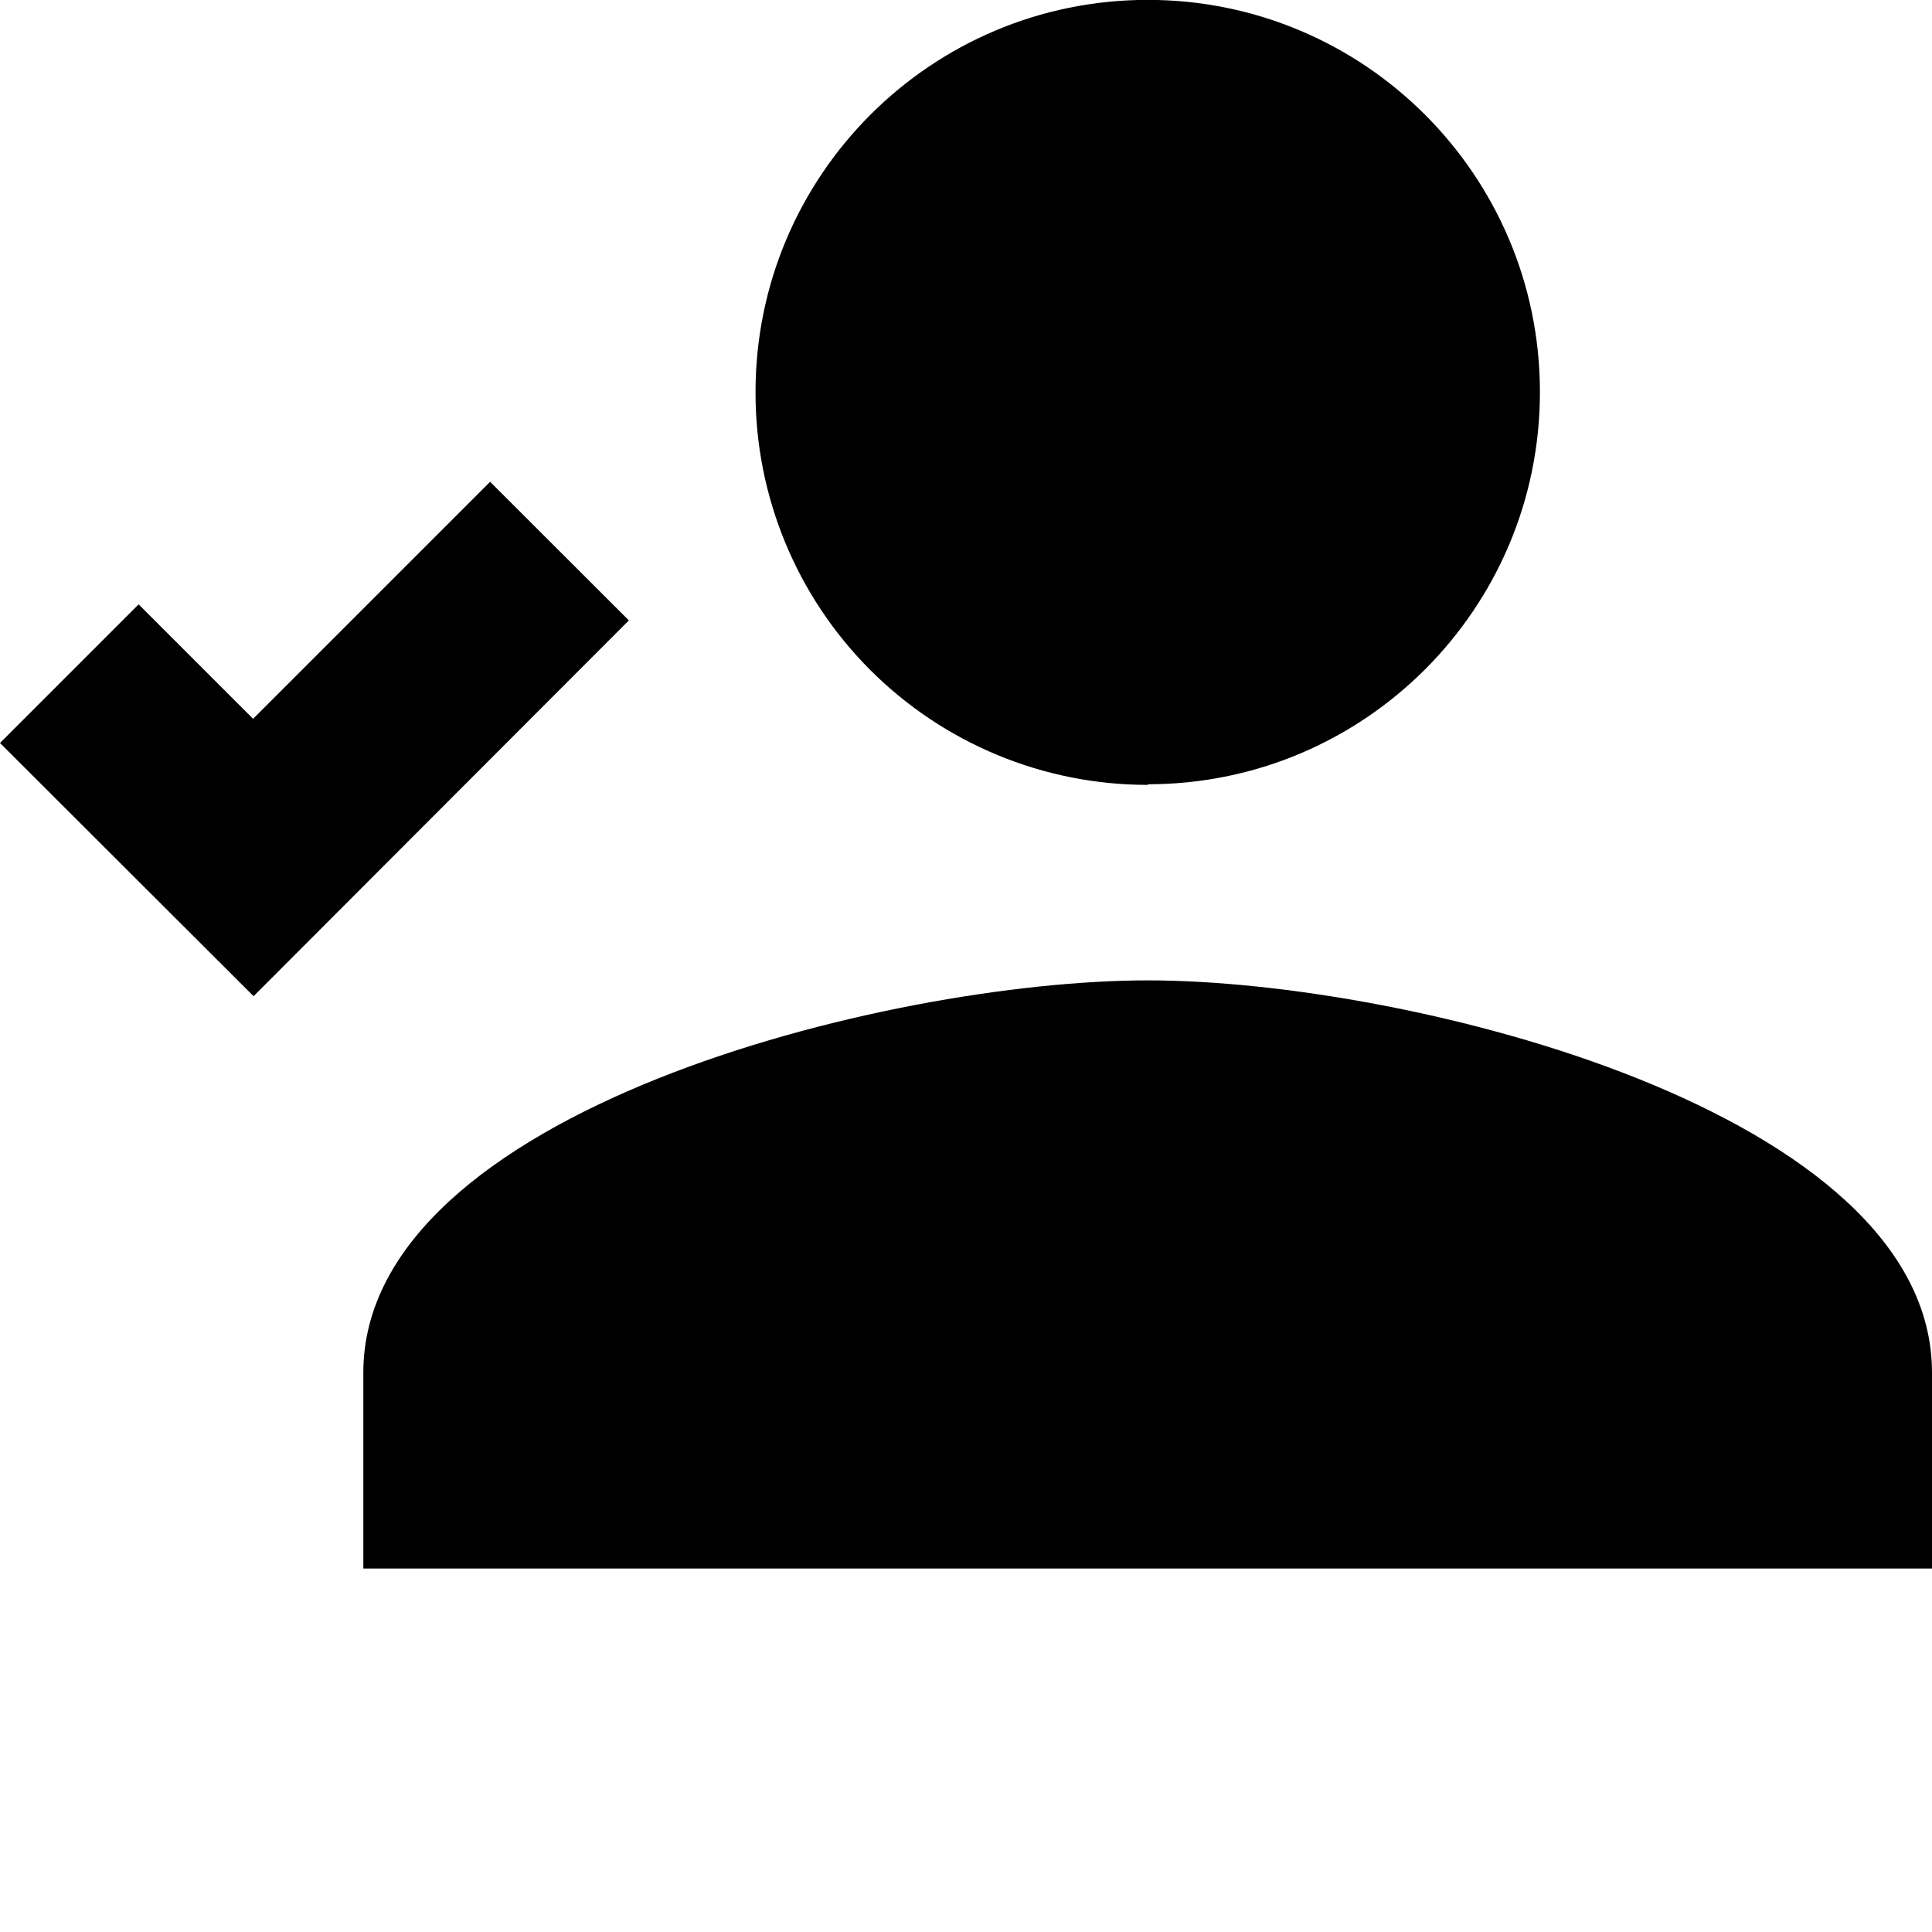
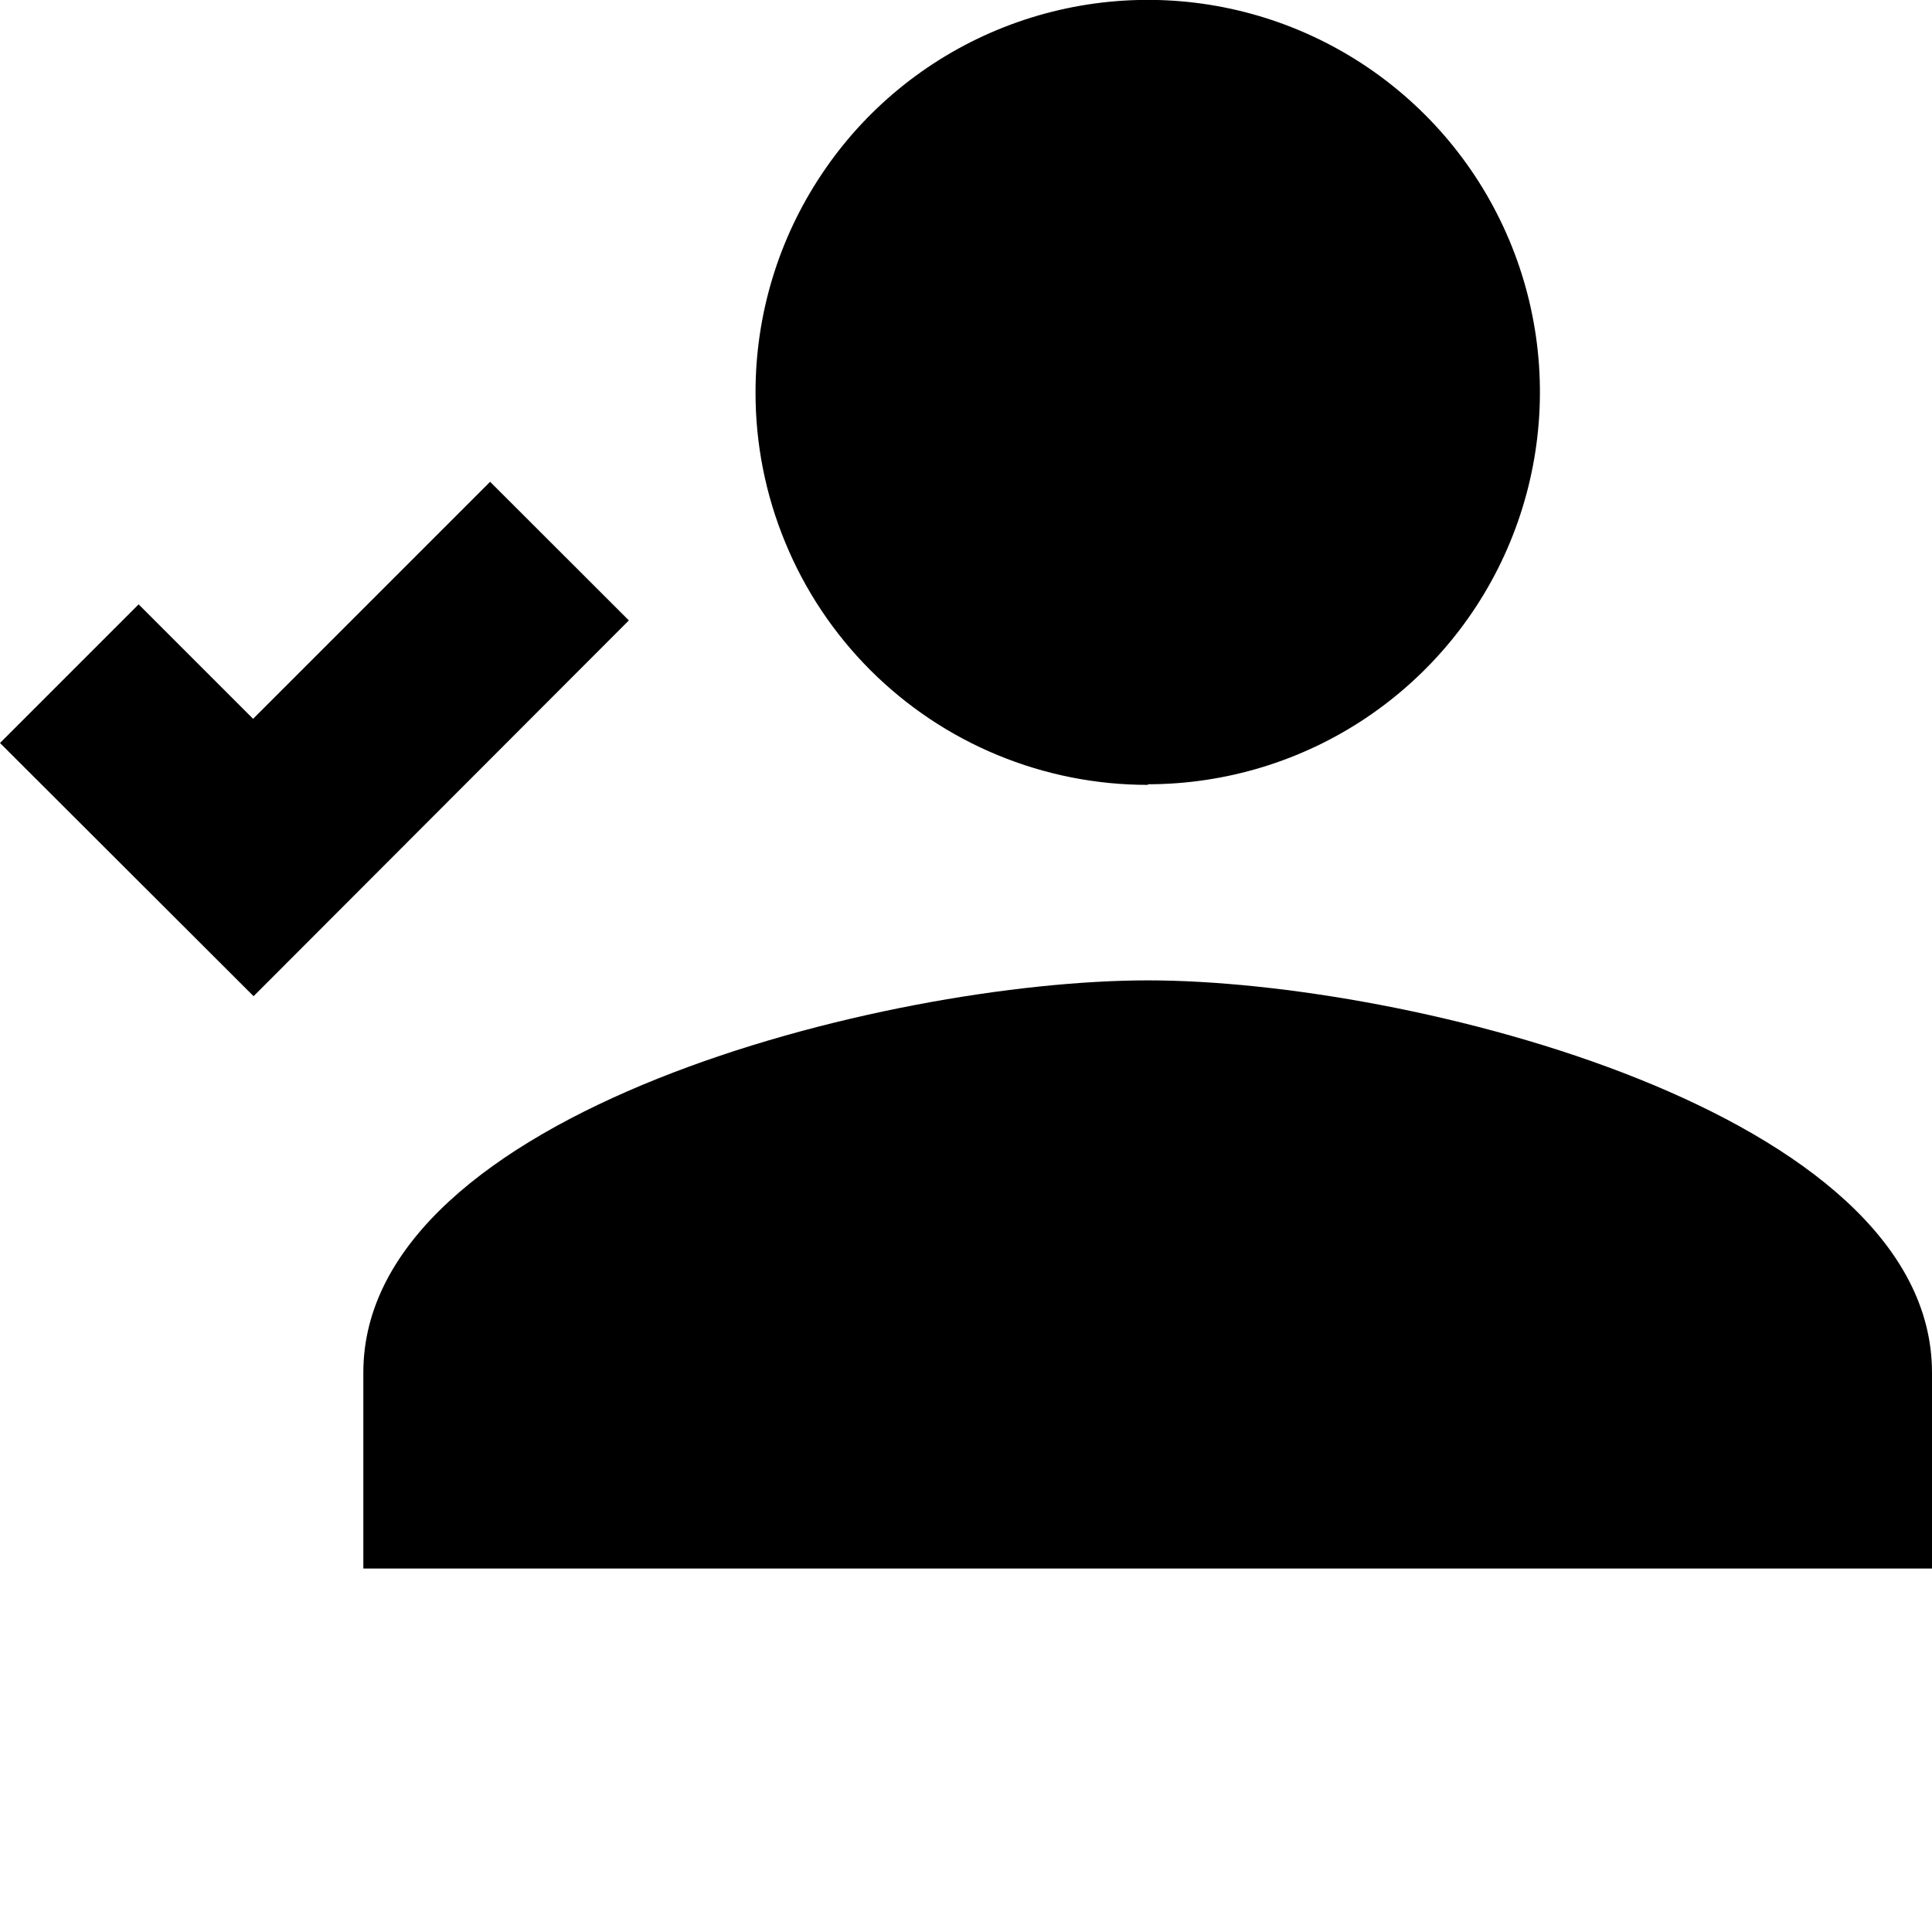
- <svg xmlns="http://www.w3.org/2000/svg" id="Layer_1" data-name="Layer 1" viewBox="0 0 16 16">
-   <path d="M2.1,8.25,0,6.153,1.148,5.005l.948.948L4.059,3.99,5.208,5.138Zm7.409-.131c-2.168,0-6.5,1.088-6.5,3.248V12.99H16V11.367C16,9.207,11.673,8.119,9.505,8.119Zm0-1.624A3.248,3.248,0,1,0,6.257,3.248,3.246,3.246,0,0,0,9.505,6.5Z" />
+ <svg xmlns="http://www.w3.org/2000/svg" width="16" height="16" viewBox="0 0 16 16" fill="none">
+   <path d="M2.1 8.25L0 6.153L1.148 5.005L2.096 5.953L4.059 3.99L5.208 5.138L2.1 8.25ZM9.509 8.119C7.341 8.119 3.009 9.207 3.009 11.367V12.99H16V11.367C16 9.207 11.673 8.119 9.505 8.119H9.509ZM9.509 6.495C10.151 6.494 10.779 6.303 11.312 5.946C11.846 5.588 12.262 5.081 12.507 4.487C12.752 3.893 12.816 3.24 12.69 2.611C12.564 1.981 12.254 1.402 11.8 0.949C11.345 0.495 10.767 0.186 10.137 0.061C9.507 -0.064 8.854 0.001 8.26 0.247C7.667 0.493 7.16 0.909 6.804 1.444C6.447 1.978 6.257 2.606 6.257 3.248C6.256 3.675 6.34 4.098 6.503 4.492C6.665 4.887 6.905 5.246 7.206 5.548C7.508 5.85 7.866 6.09 8.261 6.253C8.655 6.416 9.078 6.5 9.505 6.5L9.509 6.495Z" fill="black" />
</svg>
